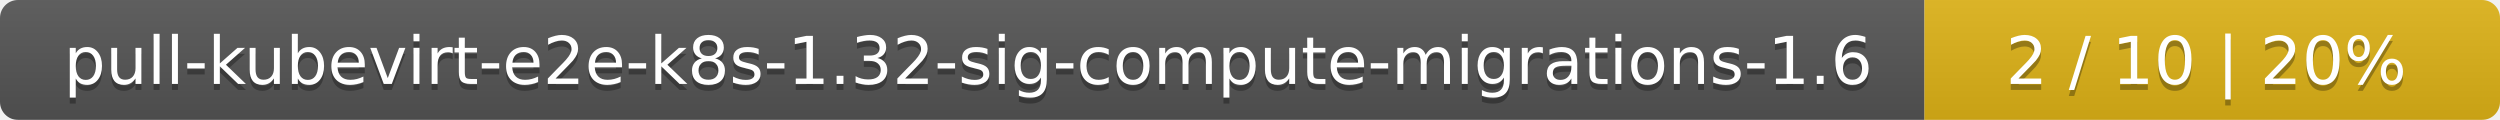
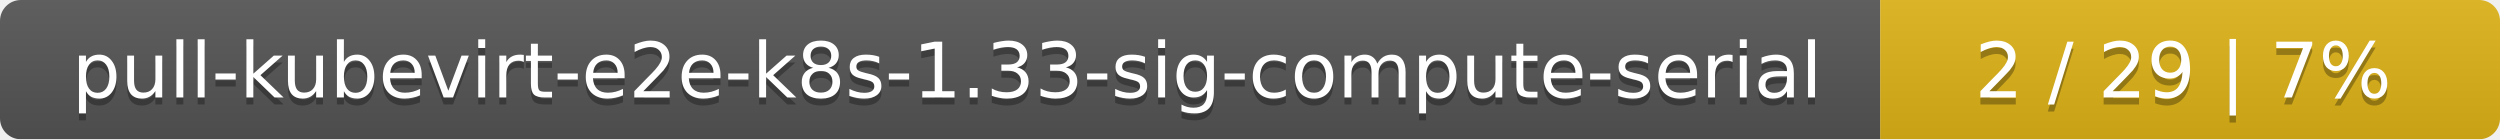
- <svg xmlns="http://www.w3.org/2000/svg" width="417" height="20">
+ <svg xmlns="http://www.w3.org/2000/svg" width="359" height="20">
  <linearGradient id="smooth" x2="0" y2="100%">
    <stop offset="0" stop-color="#bbb" stop-opacity=".1" />
    <stop offset="1" stop-opacity=".1" />
  </linearGradient>
  <mask id="round">
-     <rect width="417" height="20" rx="3" fill="#fff" />
+     <rect width="359" height="20" rx="3" fill="#fff" />
  </mask>
  <g mask="url(#round)">
-     <rect width="321" height="20" fill="#555" />
-     <rect x="321" width="96" height="20" fill="#dfb317" />
-     <rect width="417" height="20" fill="url(#smooth)" />
+     <rect width="270" height="20" fill="#555" />
+     <rect x="270" width="89" height="20" fill="#dfb317" />
+     <rect width="359" height="20" fill="url(#smooth)" />
  </g>
  <g fill="#fff" text-anchor="middle" font-family="DejaVu Sans,Verdana,Geneva,sans-serif" font-size="11">
-     <text x="161.5" y="15" fill="#010101" fill-opacity=".3">pull-kubevirt-e2e-k8s-1.32-sig-compute-migrations-1.6</text>
-     <text x="161.5" y="14">pull-kubevirt-e2e-k8s-1.32-sig-compute-migrations-1.6</text>
-     <text x="368" y="15" fill="#010101" fill-opacity=".3">2 / 10    |    20%</text>
-     <text x="368" y="14">2 / 10    |    20%</text>
+     <text x="136" y="15" fill="#010101" fill-opacity=".3">pull-kubevirt-e2e-k8s-1.33-sig-compute-serial</text>
+     <text x="136" y="14">pull-kubevirt-e2e-k8s-1.33-sig-compute-serial</text>
+     <text x="313.5" y="15" fill="#010101" fill-opacity=".3">2 / 29    |    7%</text>
+     <text x="313.5" y="14">2 / 29    |    7%</text>
  </g>
</svg>
